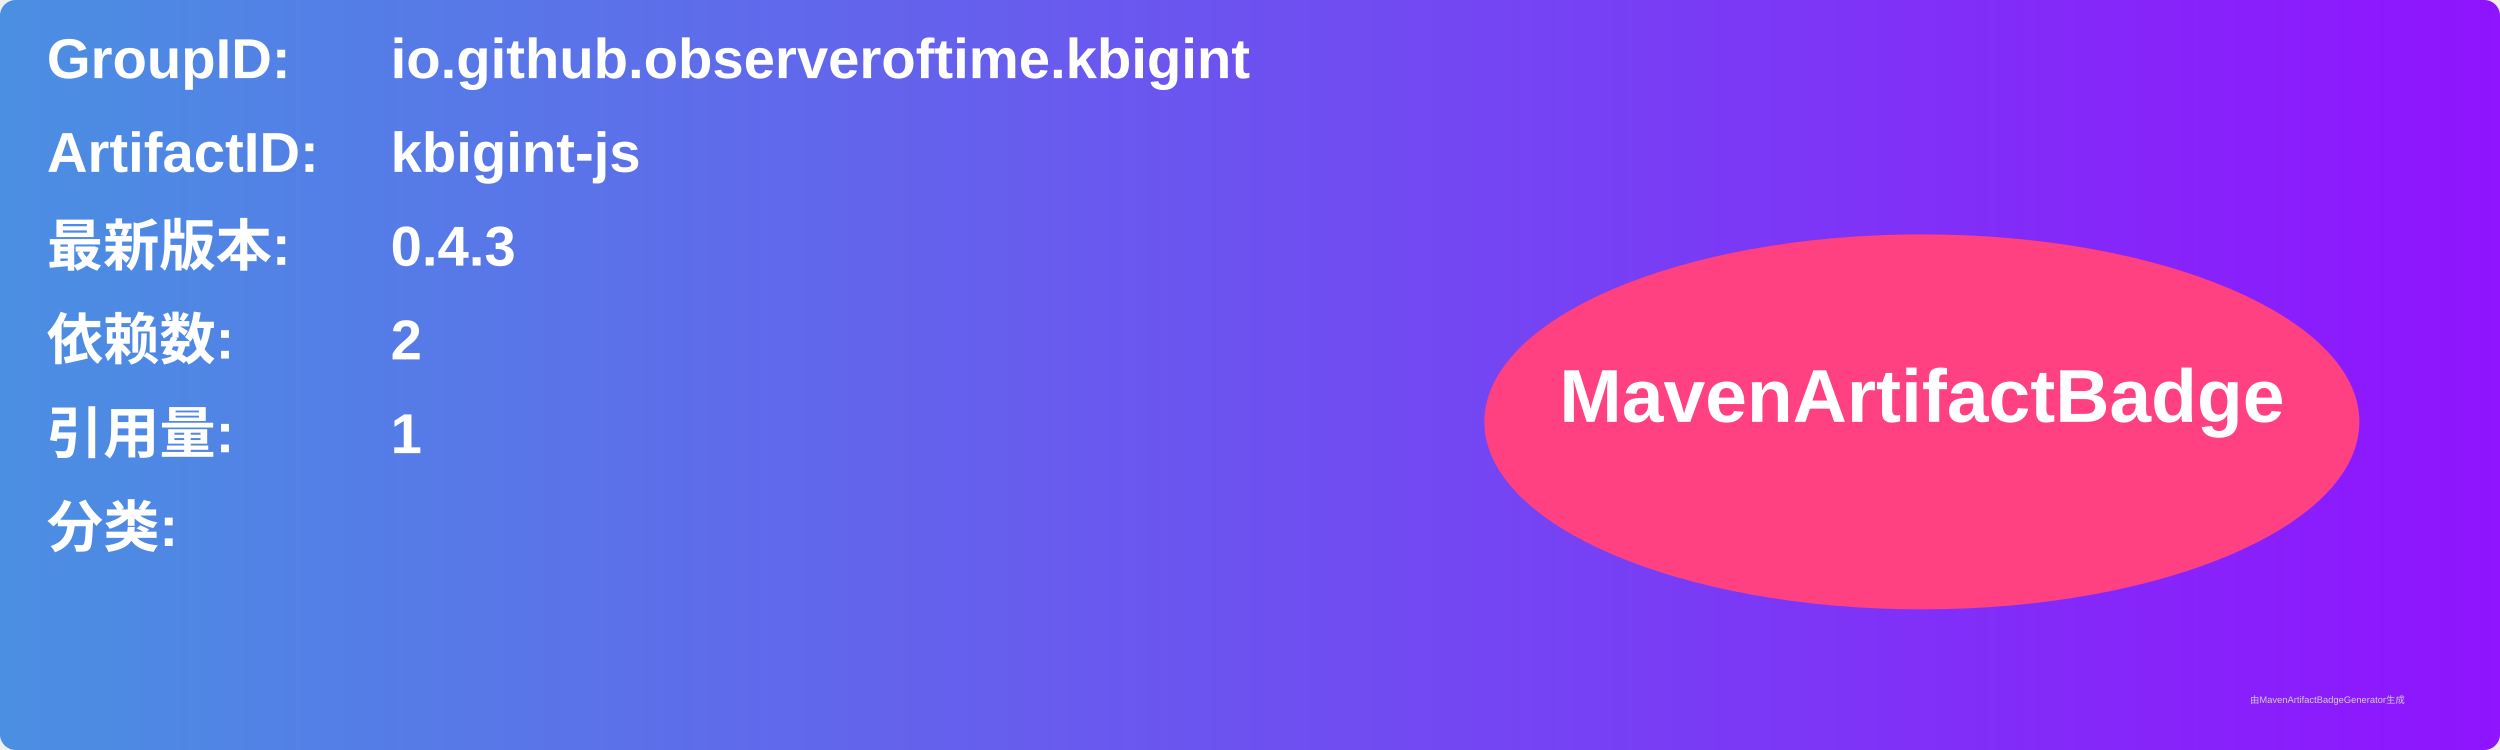
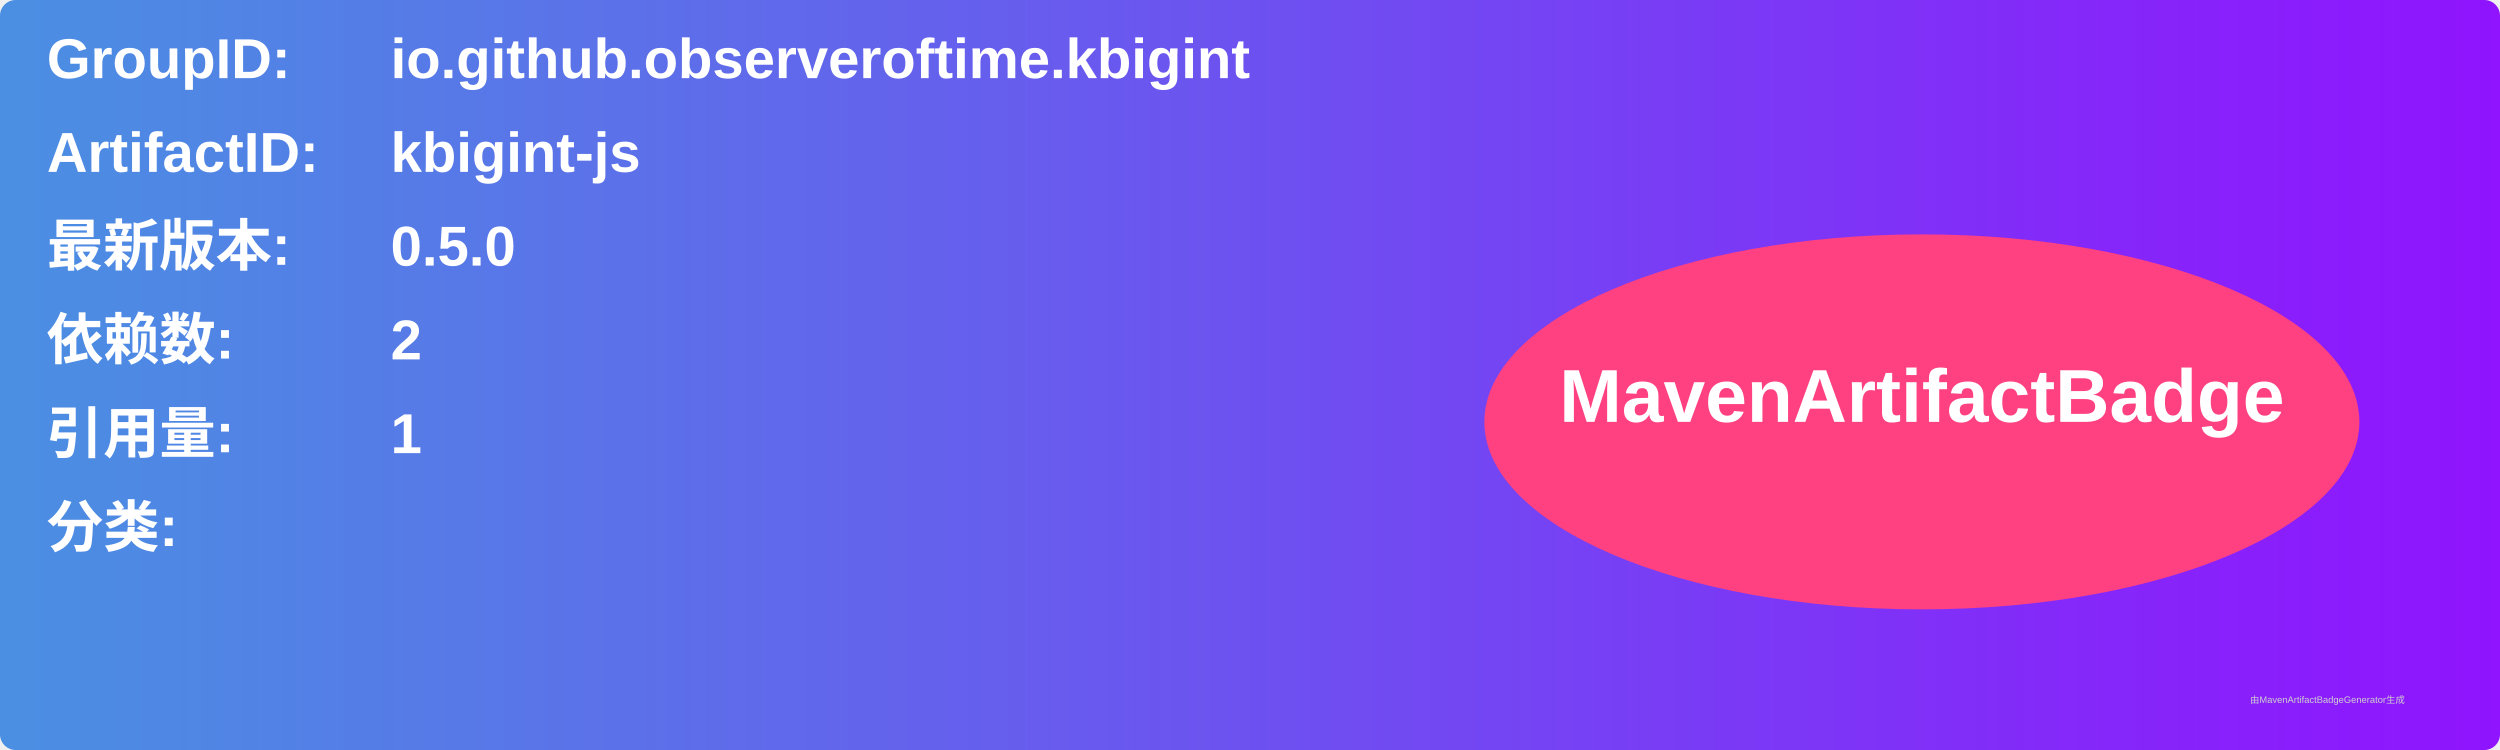
<svg xmlns="http://www.w3.org/2000/svg" width="800" height="240" viewBox="0 0 800 240">
  <linearGradient id="grad" x1="0%" y1="0%" x2="100%" y2="0%">
    <stop offset="0%" stop-color="#4a90e2" />
    <stop offset="100%" stop-color="#9013fe" />
  </linearGradient>
  <rect width="100%" height="100%" rx="5" ry="5" fill="url(#grad)" />
  <g transform="translate(15, 15)">
    <text x="0" y="10" font-family="Arial" font-size="18" fill="white" font-weight="bold" width="260">GroupID:</text>
    <text x="110" y="10" font-family="Arial" font-size="18" fill="white" font-weight="bold" width="460">io.github.observeroftime.kbigint</text>
    <text x="0" y="40" font-family="Arial" font-size="18" fill="white" font-weight="bold" width="260">ArtifactID:</text>
    <text x="110" y="40" font-family="Arial" font-size="18" fill="white" font-weight="bold" width="460">kbigint-js</text>
    <text x="0" y="70" font-family="Arial" font-size="18" fill="white" font-weight="bold">最新版本:</text>
    <text x="110" y="70" font-family="Arial" font-size="18" fill="white" font-weight="bold">
-       <tspan font-weight="bold">0.4.3</tspan>
+       <tspan font-weight="bold">0.5.0</tspan>
    </text>
    <text x="0" y="100" font-family="Arial" font-size="18" fill="white" font-weight="bold">依赖数: </text>
    <text x="110" y="100" font-family="Arial" font-size="18" fill="white">
      <tspan font-weight="bold">2</tspan>
    </text>
    <text x="0" y="130" font-family="Arial" font-size="18" fill="white" font-weight="bold">引用量: </text>
    <text x="110" y="130" font-family="Arial" font-size="18" fill="white">
      <tspan font-weight="bold">1</tspan>
    </text>
    <text x="0" y="160" font-family="Arial" font-size="18" fill="white" font-weight="bold">分类:</text>
    <text x="10" y="190" font-family="Arial" font-size="10" fill="white">
      <tspan font-weight="bold" />
    </text>
    <ellipse cx="600" cy="120" rx="140" ry="60" fill="#ff4081" />
    <text x="600" y="120" text-anchor="middle" font-family="Arial" font-size="24" fill="white" font-weight="bold">MavenArtifactBadge</text>
  </g>
  <text x="720" y="225" font-family="Arial" font-size="3" fill="#d0d0d0">由MavenArtifactBadgeGenerator生成</text>
</svg>
